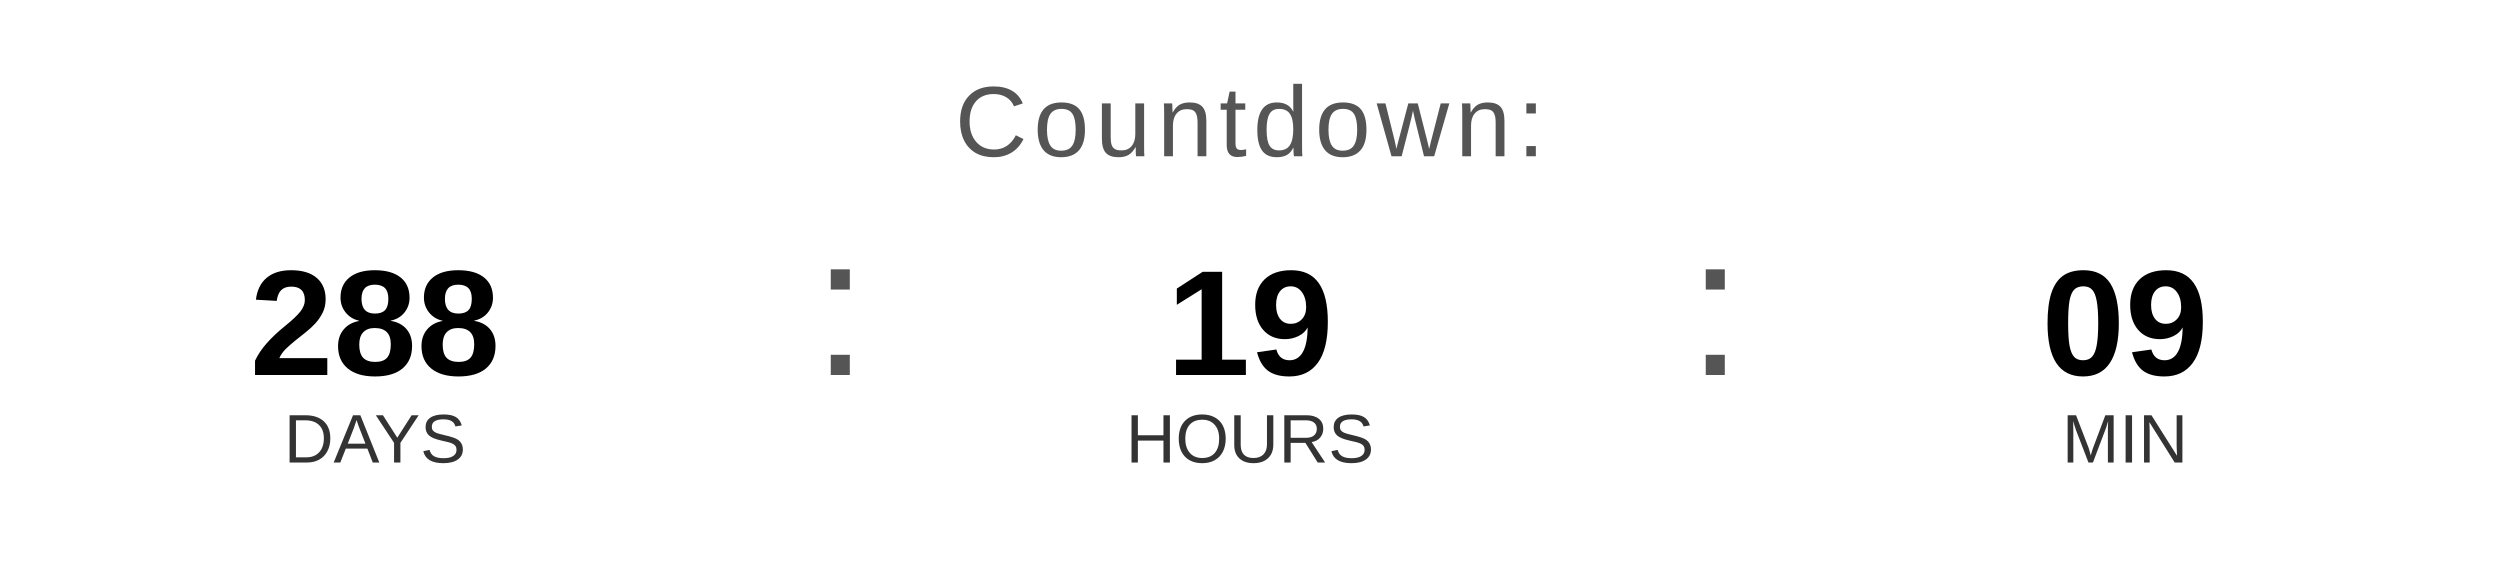
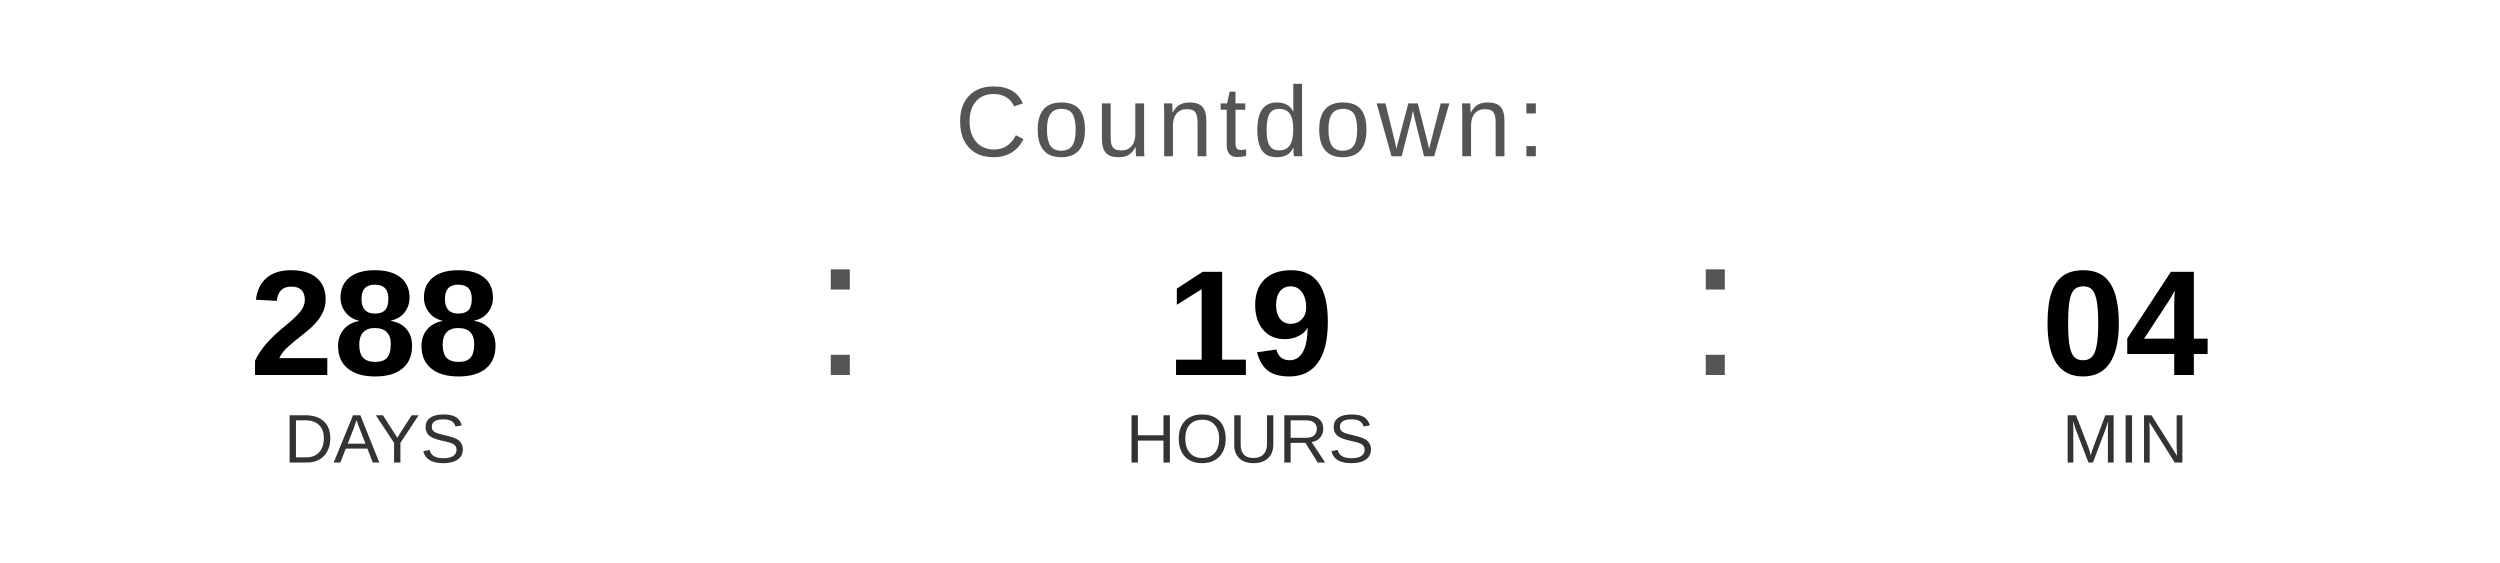
<svg xmlns="http://www.w3.org/2000/svg" width="400" height="90" viewBox="0 0 400 90">
  <text x="200" y="25" font-family="Arial, Helvetica, sans-serif" font-size="16" fill="#555555" text-anchor="middle" letter-spacing="1">
    Countdown:
  </text>
  <text x="60" y="60" font-family="Arial, Helvetica, sans-serif" font-size="24" font-weight="bold" fill="#000000" text-anchor="middle">288</text>
  <text x="60" y="74" font-family="Arial, Helvetica, sans-serif" font-size="11" fill="#333333" text-anchor="middle">DAYS</text>
  <text x="130" y="60" font-family="Arial, sans-serif" font-size="32" fill="#555555">:</text>
  <text x="200" y="60" font-family="Arial, Helvetica, sans-serif" font-size="24" font-weight="bold" fill="#000000" text-anchor="middle">19</text>
  <text x="200" y="74" font-family="Arial, Helvetica, sans-serif" font-size="11" fill="#333333" text-anchor="middle">HOURS</text>
  <text x="270" y="60" font-family="Arial, sans-serif" font-size="32" fill="#555555">:</text>
-   <text x="340" y="60" font-family="Arial, Helvetica, sans-serif" font-size="24" font-weight="bold" fill="#000000" text-anchor="middle">09</text>
+   <text x="340" y="60" font-family="Arial, Helvetica, sans-serif" font-size="24" font-weight="bold" fill="#000000" text-anchor="middle">04</text>
  <text x="340" y="74" font-family="Arial, Helvetica, sans-serif" font-size="11" fill="#333333" text-anchor="middle">MIN</text>
</svg>
